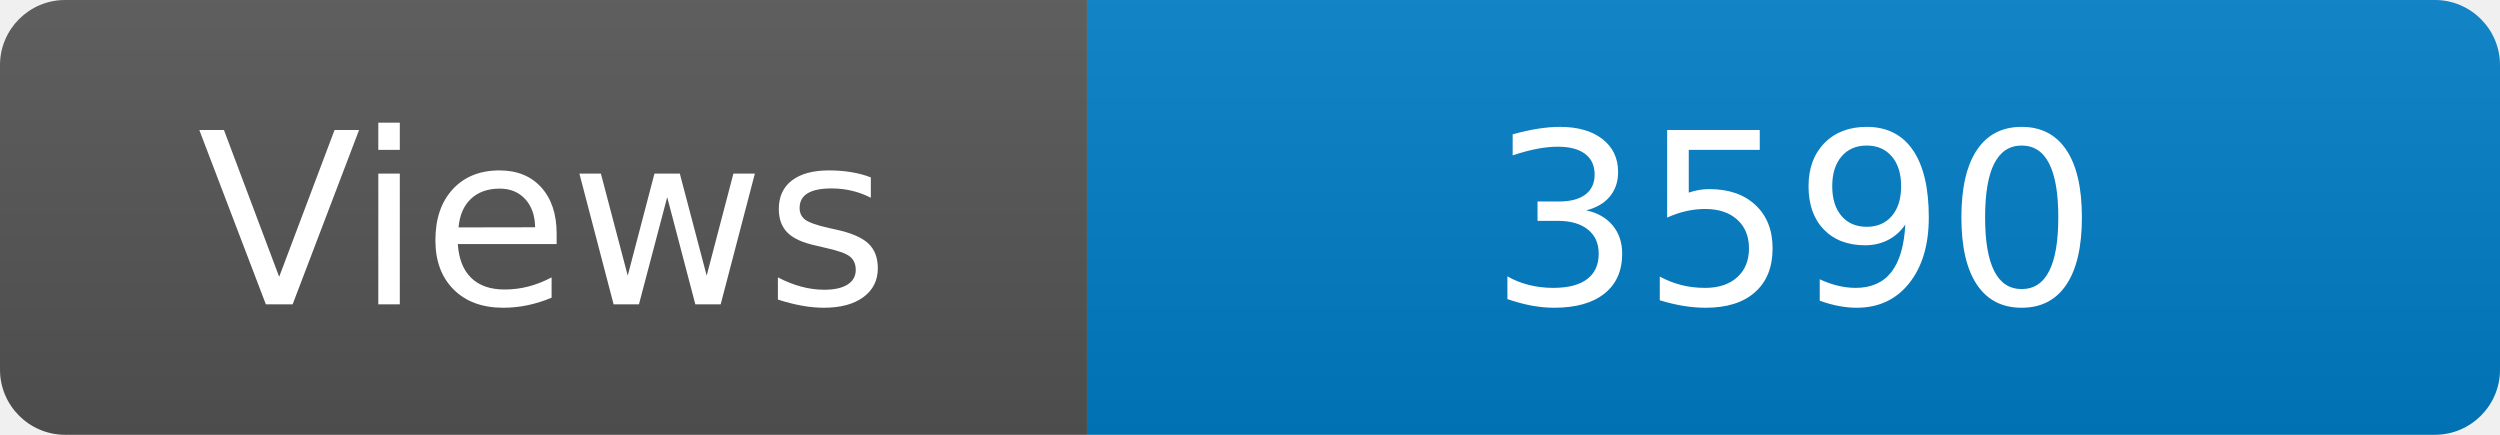
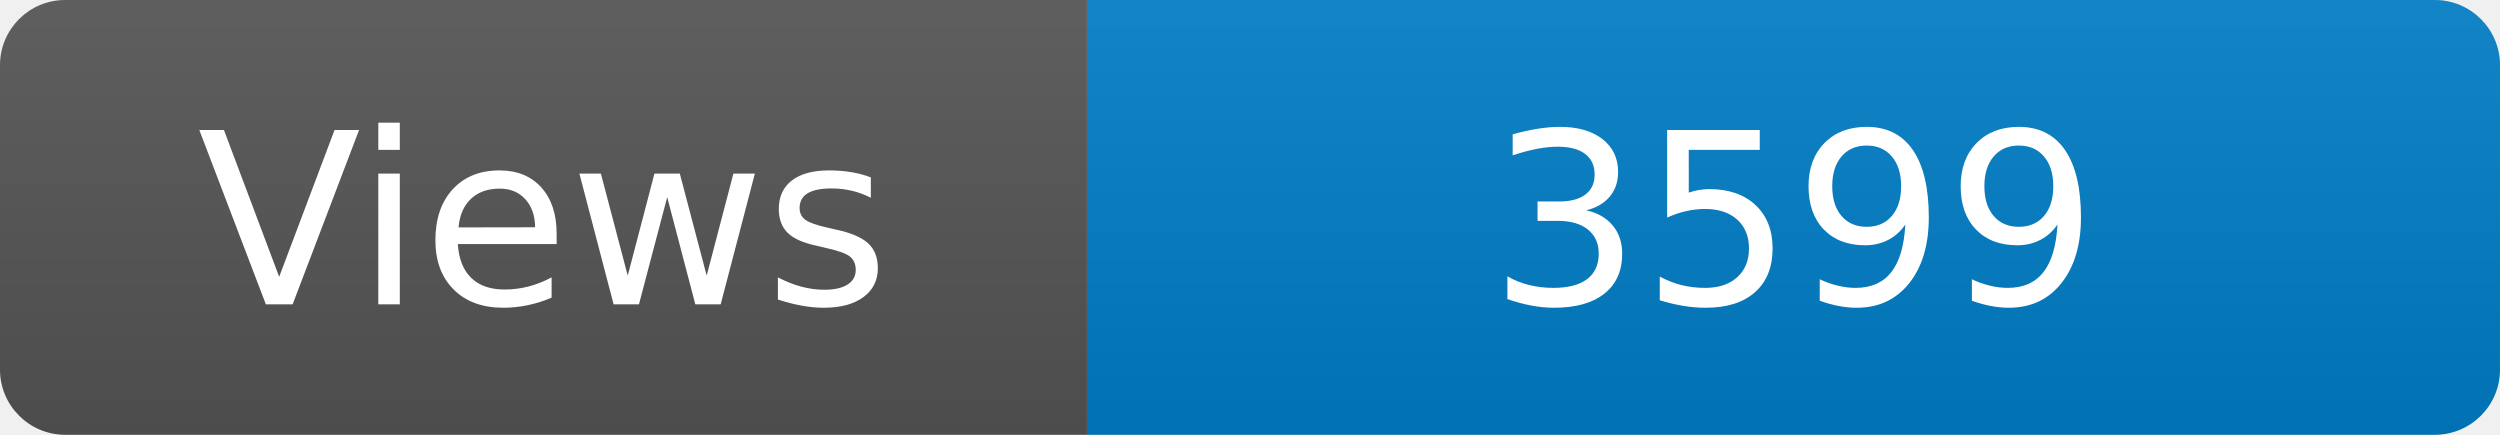
<svg xmlns="http://www.w3.org/2000/svg" width="115" height="20" role="img" aria-label="Maintained?: yes">
  <linearGradient id="s" x2="0" y2="100%">
    <stop offset="0" stop-color="#bbb" stop-opacity=".1" />
    <stop offset="1" stop-opacity=".1" />
  </linearGradient>
  <clipPath id="r">
    <rect width="115" height="20" rx="3" fill="#fff" />
  </clipPath>
  <g clip-path="url(#r)">
    <rect width="50" height="20" fill="#555" />
    <rect x="50" width="160" height="20" fill="#007ec6" />
    <rect width="115" height="20" fill="url(#s)" />
  </g>
  <g fill="#fff" text-anchor="middle" font-family="Verdana,Geneva,DejaVu Sans,sans-serif" font-size="110">
    <text x="250" y="140" transform="scale(.1)" fill="#fff">Views</text>
-     <text x="825" y="140" transform="scale(.1)" fill="#fff">3590</text>
+     <text x="825" y="140" transform="scale(.1)" fill="#fff">3599</text>
  </g>
</svg>
